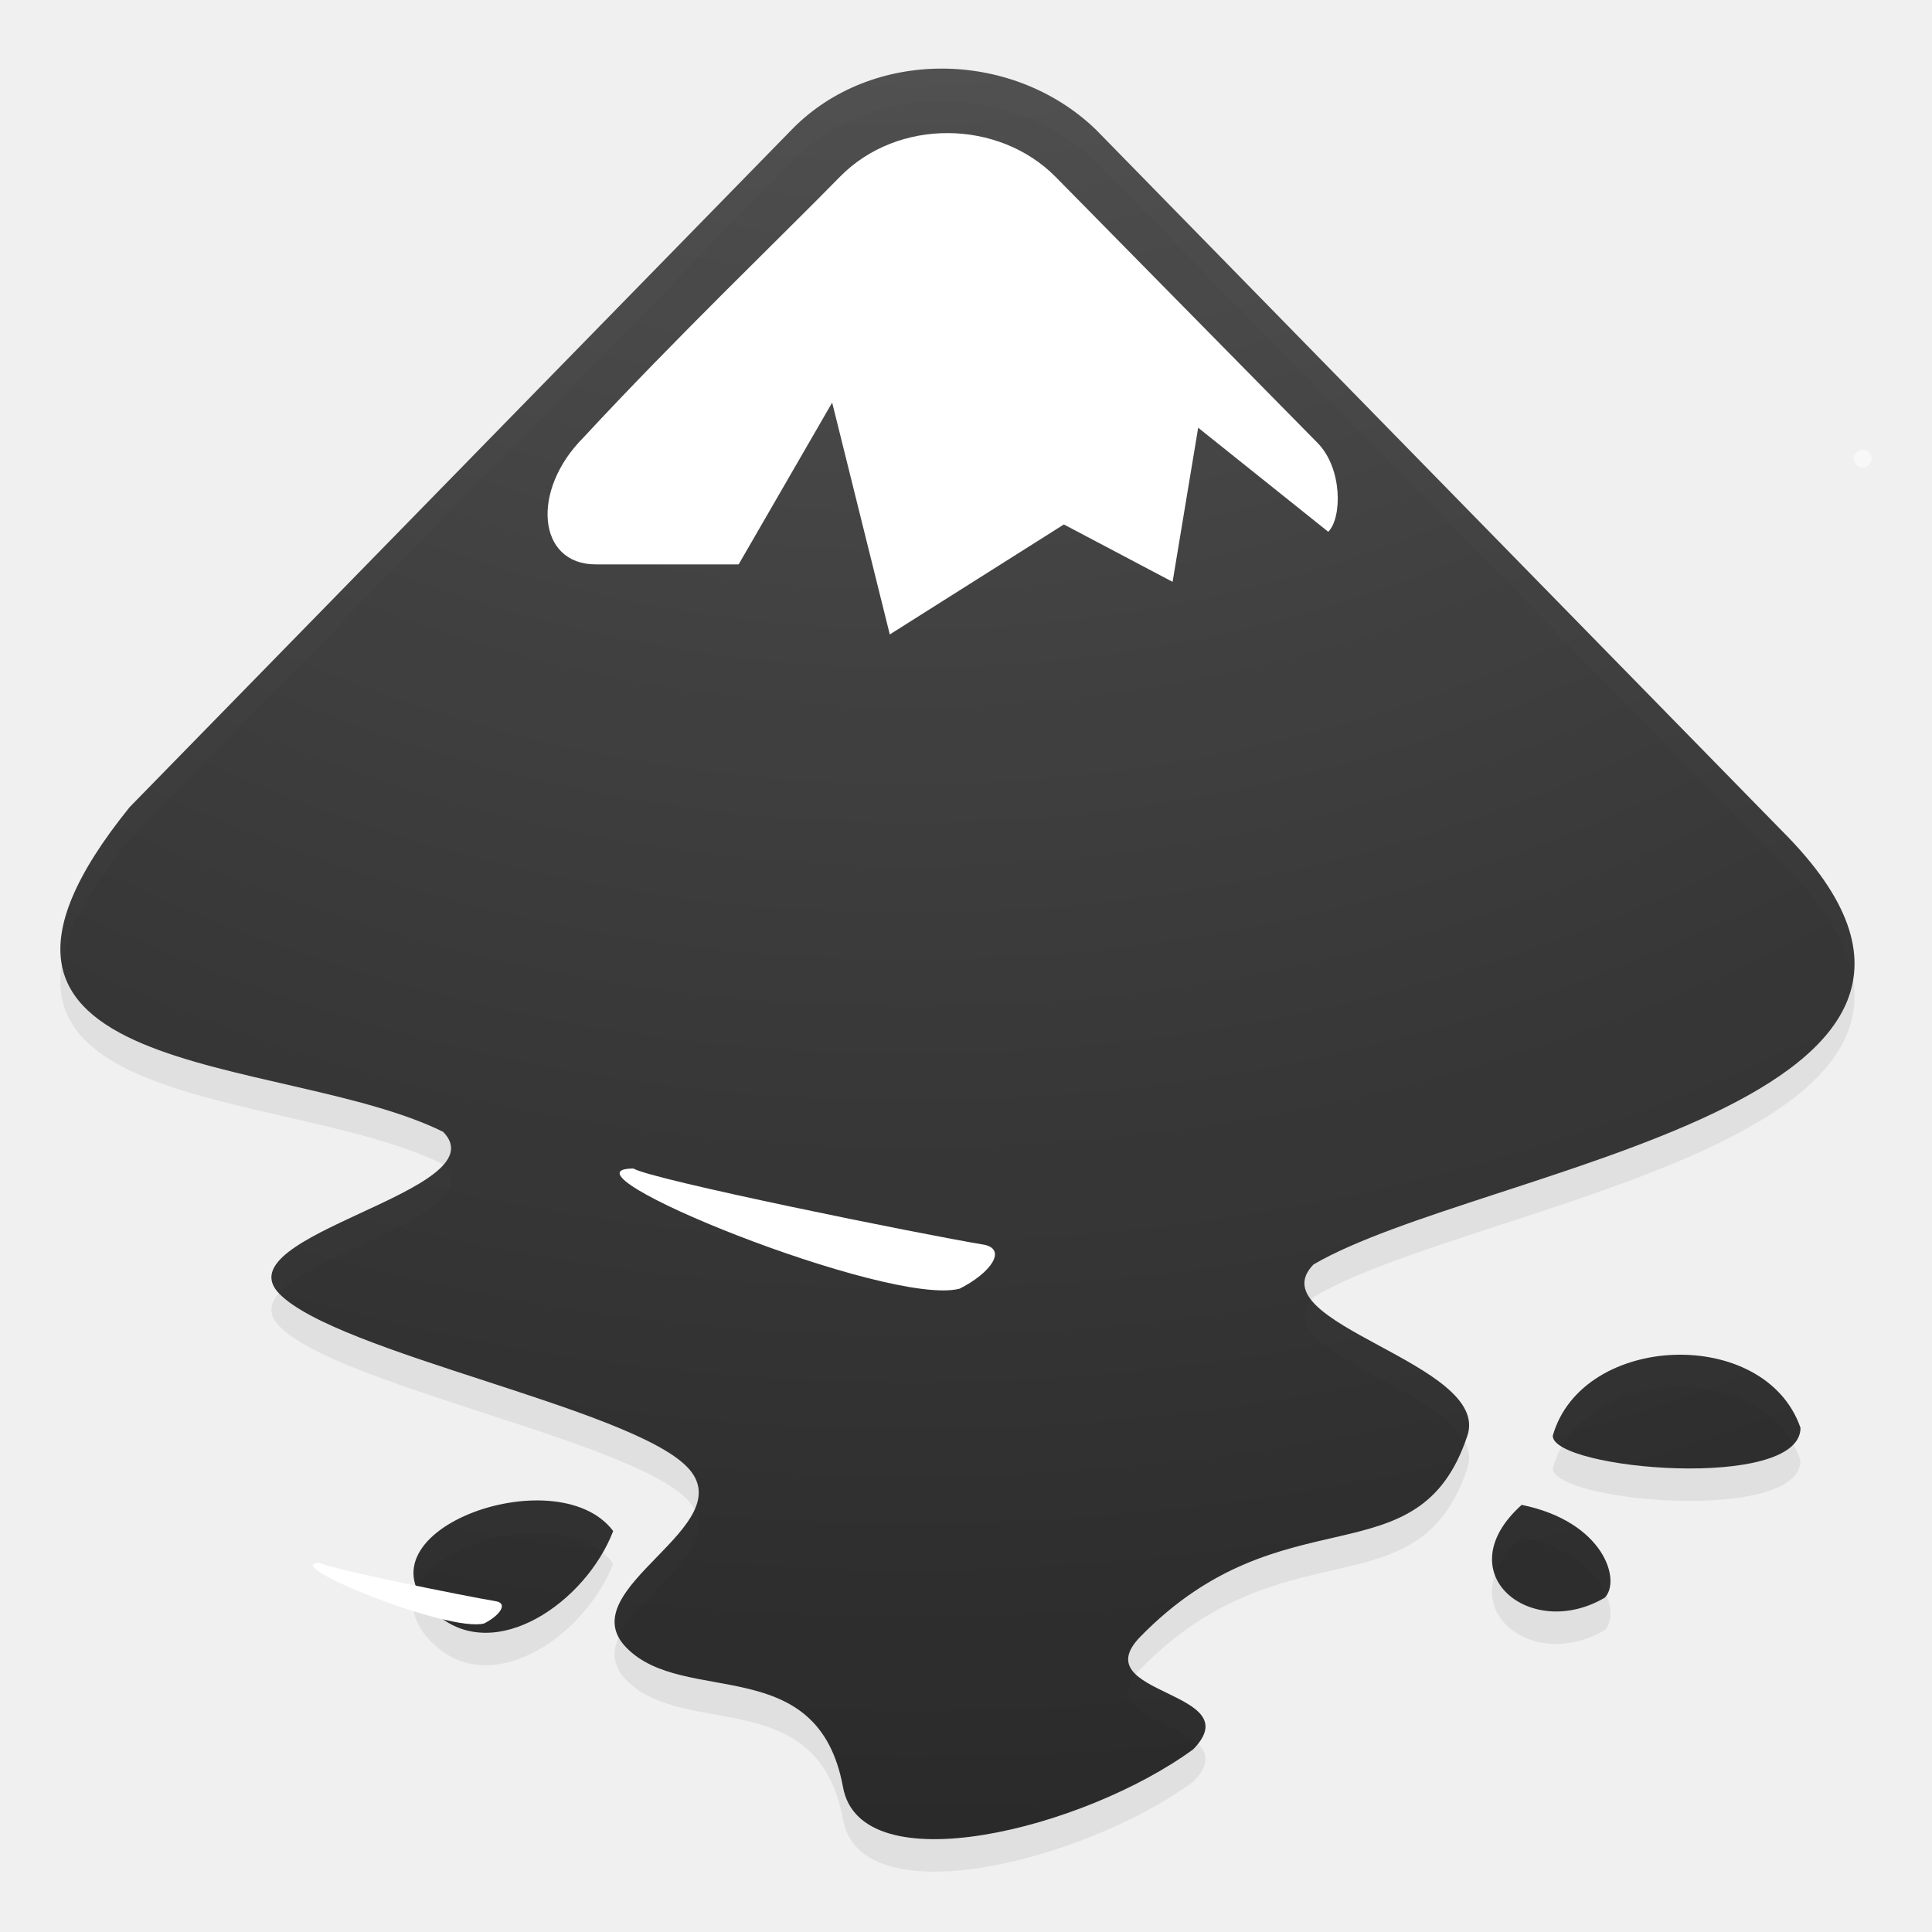
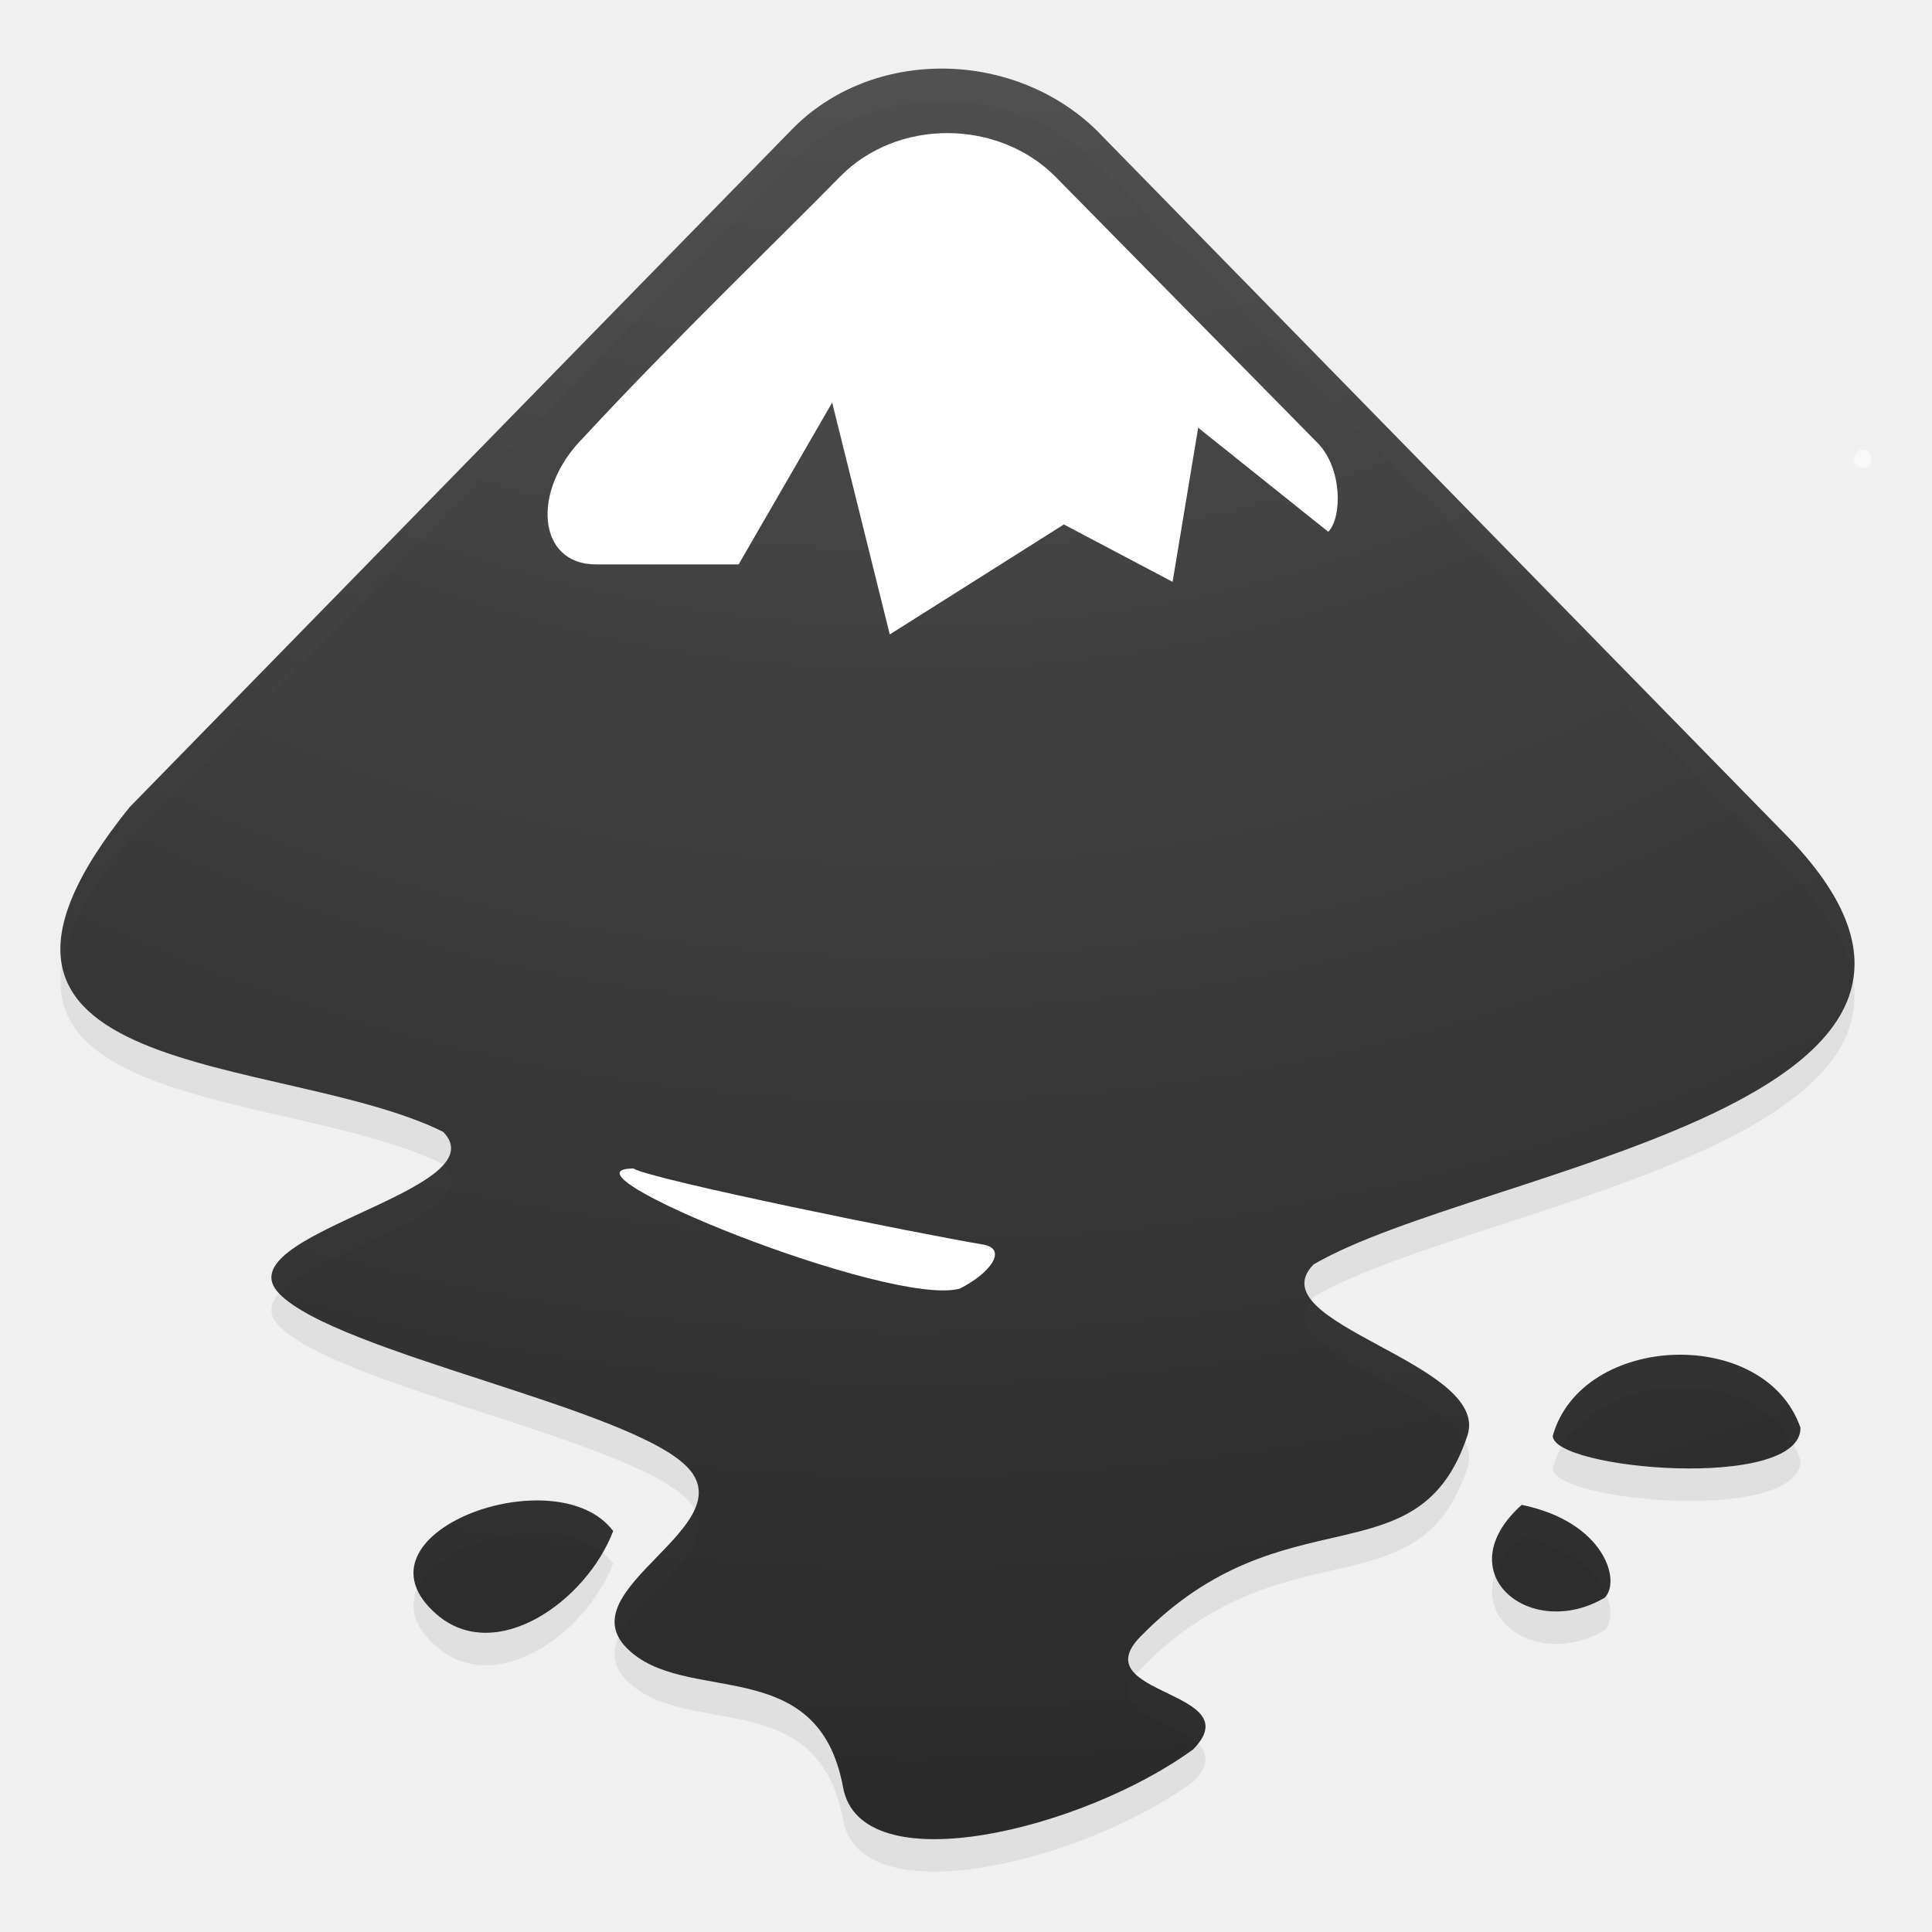
<svg xmlns="http://www.w3.org/2000/svg" xmlns:xlink="http://www.w3.org/1999/xlink" version="1.0" width="128" height="128" id="svg2">
  <defs id="defs13">
    <linearGradient id="linearGradient6963">
      <stop style="stop-color:#696969;stop-opacity:1;" offset="0" id="stop6965" />
      <stop style="stop-color:#000000;stop-opacity:1;" offset="1" id="stop6967" />
    </linearGradient>
    <linearGradient id="linearGradient6939">
      <stop style="stop-color:#bdbdbd;stop-opacity:1;" offset="0" id="stop6941" />
      <stop id="stop6947" offset="0.333" style="stop-color:#e2e2e2;stop-opacity:1;" />
      <stop style="stop-color:#a3a3a3;stop-opacity:1;" offset="0.667" id="stop6949" />
      <stop style="stop-color:#dddddd;stop-opacity:1;" offset="1" id="stop6943" />
    </linearGradient>
    <linearGradient id="linearGradient6951">
      <stop style="stop-color:#6e3d09;stop-opacity:1;" offset="0" id="stop6953" />
      <stop id="stop6959" offset="0.242" style="stop-color:#ea8113;stop-opacity:1;" />
      <stop style="stop-color:#5c3307;stop-opacity:1;" offset="0.621" id="stop6961" />
      <stop style="stop-color:#e07c12;stop-opacity:1;" offset="1" id="stop6955" />
    </linearGradient>
    <radialGradient xlink:href="#linearGradient6975" id="radialGradient6903" gradientUnits="userSpaceOnUse" gradientTransform="matrix(1,0,0,0.282209,0,30.39355)" cx="26.782" cy="42.343" fx="26.782" fy="42.343" r="14.407" />
    <linearGradient id="linearGradient6975">
      <stop style="stop-color:#000000;stop-opacity:1;" offset="0" id="stop6977" />
      <stop style="stop-color:#000000;stop-opacity:0;" offset="1" id="stop6979" />
    </linearGradient>
    <radialGradient r="14.407" fy="42.343" fx="26.782" cy="42.343" cx="26.782" gradientTransform="matrix(1,0,0,0.282209,0,30.39355)" gradientUnits="userSpaceOnUse" id="radialGradient3096" xlink:href="#linearGradient6975" />
    <radialGradient cx="4.993" cy="43.5" r="2.5" fx="4.993" fy="43.5" id="radialGradient3337-2-2" xlink:href="#linearGradient3688-166-749-4-0-3-8" gradientUnits="userSpaceOnUse" gradientTransform="matrix(2.003784,0,0,1.4,27.98813,-17.4)" />
    <linearGradient id="linearGradient3688-166-749-4-0-3-8">
      <stop id="stop2883-4-0-1-8" style="stop-color:#181818;stop-opacity:1" offset="0" />
      <stop id="stop2885-9-2-9-6" style="stop-color:#181818;stop-opacity:0" offset="1" />
    </linearGradient>
    <radialGradient cx="4.993" cy="43.5" r="2.5" fx="4.993" fy="43.5" id="radialGradient3339-1-4" xlink:href="#linearGradient3688-166-749-4-0-3-8" gradientUnits="userSpaceOnUse" gradientTransform="matrix(2.003784,0,0,1.4,-20.01187,-104.4)" />
    <linearGradient x1="25.058" y1="47.028" x2="25.058" y2="39.999" id="linearGradient4159" xlink:href="#linearGradient3702-501-757-8-4-1-1" gradientUnits="userSpaceOnUse" />
    <linearGradient id="linearGradient3702-501-757-8-4-1-1">
      <stop id="stop2895-8-9-9-1" style="stop-color:#181818;stop-opacity:0" offset="0" />
      <stop id="stop2897-7-8-7-7" style="stop-color:#181818;stop-opacity:1" offset="0.5" />
      <stop id="stop2899-4-5-1-5" style="stop-color:#181818;stop-opacity:0" offset="1" />
    </linearGradient>
    <radialGradient cx="7.118" cy="9.957" r="12.672" fx="7.118" fy="9.957" id="radialGradient3988-3" xlink:href="#linearGradient2867-449-88-871-390-598-476-591-434-148-57-177-8-3-3-6-4-8-8-8-5-7" gradientUnits="userSpaceOnUse" gradientTransform="matrix(0,12.89009,-15.82491,0,121.6168,220.8102)" />
    <linearGradient id="linearGradient2867-449-88-871-390-598-476-591-434-148-57-177-8-3-3-6-4-8-8-8-5-7">
      <stop id="stop3750-1-0-7-6-6-1-3-9-3-9" style="stop-color:#505050;stop-opacity:1" offset="0" />
      <stop id="stop3752-3-7-4-0-32-8-923-0-7-0" style="stop-color:#2b2b2b;stop-opacity:1" offset="0.339" />
      <stop id="stop3754-1-8-5-2-7-6-7-1-9-1" style="stop-color:#0a0a0a;stop-opacity:1" offset="0.705" />
      <stop id="stop3756-1-6-2-6-6-1-96-6-0-1" style="stop-color:#000000;stop-opacity:1" offset="1" />
    </linearGradient>
    <linearGradient x1="24" y1="5" x2="24" y2="43" id="linearGradient3180" xlink:href="#linearGradient3924-2-2-5-8" gradientUnits="userSpaceOnUse" gradientTransform="matrix(1.432432,0,0,1.436283,-71.50398,331.4372)" />
    <linearGradient id="linearGradient3924-2-2-5-8">
      <stop id="stop3926-9-4-9-6" style="stop-color:#ffffff;stop-opacity:1" offset="0" />
      <stop id="stop3928-9-8-6-5" style="stop-color:#ffffff;stop-opacity:0.235" offset="0.063" />
      <stop id="stop3930-3-5-1-7" style="stop-color:#ffffff;stop-opacity:0.157" offset="0.951" />
      <stop id="stop3932-8-0-4-8" style="stop-color:#ffffff;stop-opacity:0.392" offset="1" />
    </linearGradient>
    <radialGradient xlink:href="#linearGradient2867-449-88-871-390-598-476-591-434-148-57-177-8-3-3-6-4-8-8-8-5-7" id="radialGradient4244" cx="30.369" cy="306.191" fx="30.369" fy="306.191" r="30" gradientTransform="matrix(0.01102938,9.339414,-10.06061,0.01188137,3140.327,-64.41376)" gradientUnits="userSpaceOnUse" />
  </defs>
  <g id="inkscape-logo" transform="translate(0,-262)">
    <path style="opacity:0.1;fill:#505050;fill-opacity:1;stroke:none;stroke-width:0.327;stroke-opacity:1" id="path871" d="M 52.47,272.722 8.589,317.625 c -14.826,18.36 10.09,16.224 20.771,21.512 3.831,3.916 -14.686,6.807 -10.854,10.727 3.831,3.916 23.168,7.545 27.006,11.462 3.831,3.916 -7.843,8.071 -4.011,11.988 3.831,3.916 12.693,0.206 14.353,9.247 1.182,6.461 15.969,2.776 23.201,-2.515 3.831,-3.92 -7.33,-3.551 -3.498,-7.467 9.528,-9.744 18.4,-3.541 21.659,-13.304 1.61,-4.824 -14.026,-7.438 -10.188,-11.354 C 98.053,341.483 136.155,337.292 118.076,319.213 L 72.591,272.722 c -5.563,-5.341 -14.846,-5.399 -20.121,0 z m 50.404,86.553 c 0,2.228 16.414,3.688 16.414,-0.526 -2.339,-6.768 -14.473,-6.311 -16.414,0.526 z M 28.936,371.112 c 3.887,3.361 9.891,-0.836 11.69,-5.527 -3.766,-5.004 -17.864,0.18 -11.69,5.527 z m 71.88,-7.261 c -5.011,4.495 0.562,9.054 5.501,6.151 1.101,-1.117 -0.029,-5.033 -5.501,-6.151 z" />
    <path d="M 52.47,270.572 8.589,315.475 c -14.826,18.36 10.09,16.224 20.771,21.512 3.831,3.916 -14.686,6.807 -10.854,10.727 3.831,3.916 23.168,7.545 27.006,11.462 3.831,3.916 -7.843,8.071 -4.011,11.988 3.831,3.916 12.693,0.206 14.353,9.247 1.182,6.461 15.969,2.776 23.201,-2.515 3.831,-3.92 -7.33,-3.551 -3.498,-7.467 9.528,-9.744 18.4,-3.541 21.659,-13.304 1.61,-4.824 -14.026,-7.438 -10.188,-11.354 11.024,-6.438 49.126,-10.629 31.047,-28.708 L 72.591,270.572 c -5.563,-5.341 -14.846,-5.399 -20.121,0 z m 50.404,86.553 c 0,2.228 16.414,3.688 16.414,-0.526 -2.339,-6.768 -14.473,-6.311 -16.414,0.526 z m -73.938,11.837 c 3.887,3.361 9.891,-0.836 11.69,-5.527 -3.766,-5.004 -17.864,0.18 -11.69,5.527 z m 71.88,-7.261 c -5.011,4.495 0.562,9.054 5.501,6.151 1.101,-1.117 -0.029,-5.033 -5.501,-6.151 z" id="path5" style="opacity:0.9;fill:url(#radialGradient4244);fill-opacity:1;stroke:none;stroke-width:0.327;stroke-opacity:1" />
    <path d="m 41.969,339.418 c 1.173,0.728 18.909,4.331 23.244,5.05 1.503,0.317 0.438,1.865 -1.633,2.91 -4.671,1.241 -27.327,-7.96 -21.61,-7.96 z" id="path7" style="fill:#ffffff;stroke-width:1.987" />
    <path d="m 69.939,273.721 17.361,17.632 c 1.646,1.682 1.623,4.942 0.702,5.88 l -8.62,-6.895 -1.695,10.211 -7.202,-3.802 -11.534,7.287 -3.818,-15.362 -6.196,10.72 h -9.473 c -3.861,0 -4.315,-4.9 -0.807,-8.408 6.128,-6.614 13.16,-13.356 16.982,-17.263 3.841,-3.926 10.534,-3.815 14.3,0 z" id="path9" style="fill:#ffffff;stroke-width:1.987" />
    <circle style="color:#000000;display:inline;overflow:visible;visibility:visible;opacity:0.533;fill:#ffffff;fill-opacity:1;fill-rule:nonzero;stroke:none;stroke-width:0.473;marker:none" id="path2454" cx="123.409" cy="292.389" r="0.591" />
  </g>
-   <g id="g3000" transform="matrix(0.1644219,0,0,0.1644219,-0.3445435,64.32067)">
-     <path id="path3004" d="m 131,238.6 c 3.59,2.23 57.89,13.26 71.16,15.46 4.6,0.97 1.34,5.71 -5,8.91 -14.3,3.8 -83.66,-24.37 -66.16,-24.37 z" style="fill:#ffffff" />
-   </g>
</svg>
